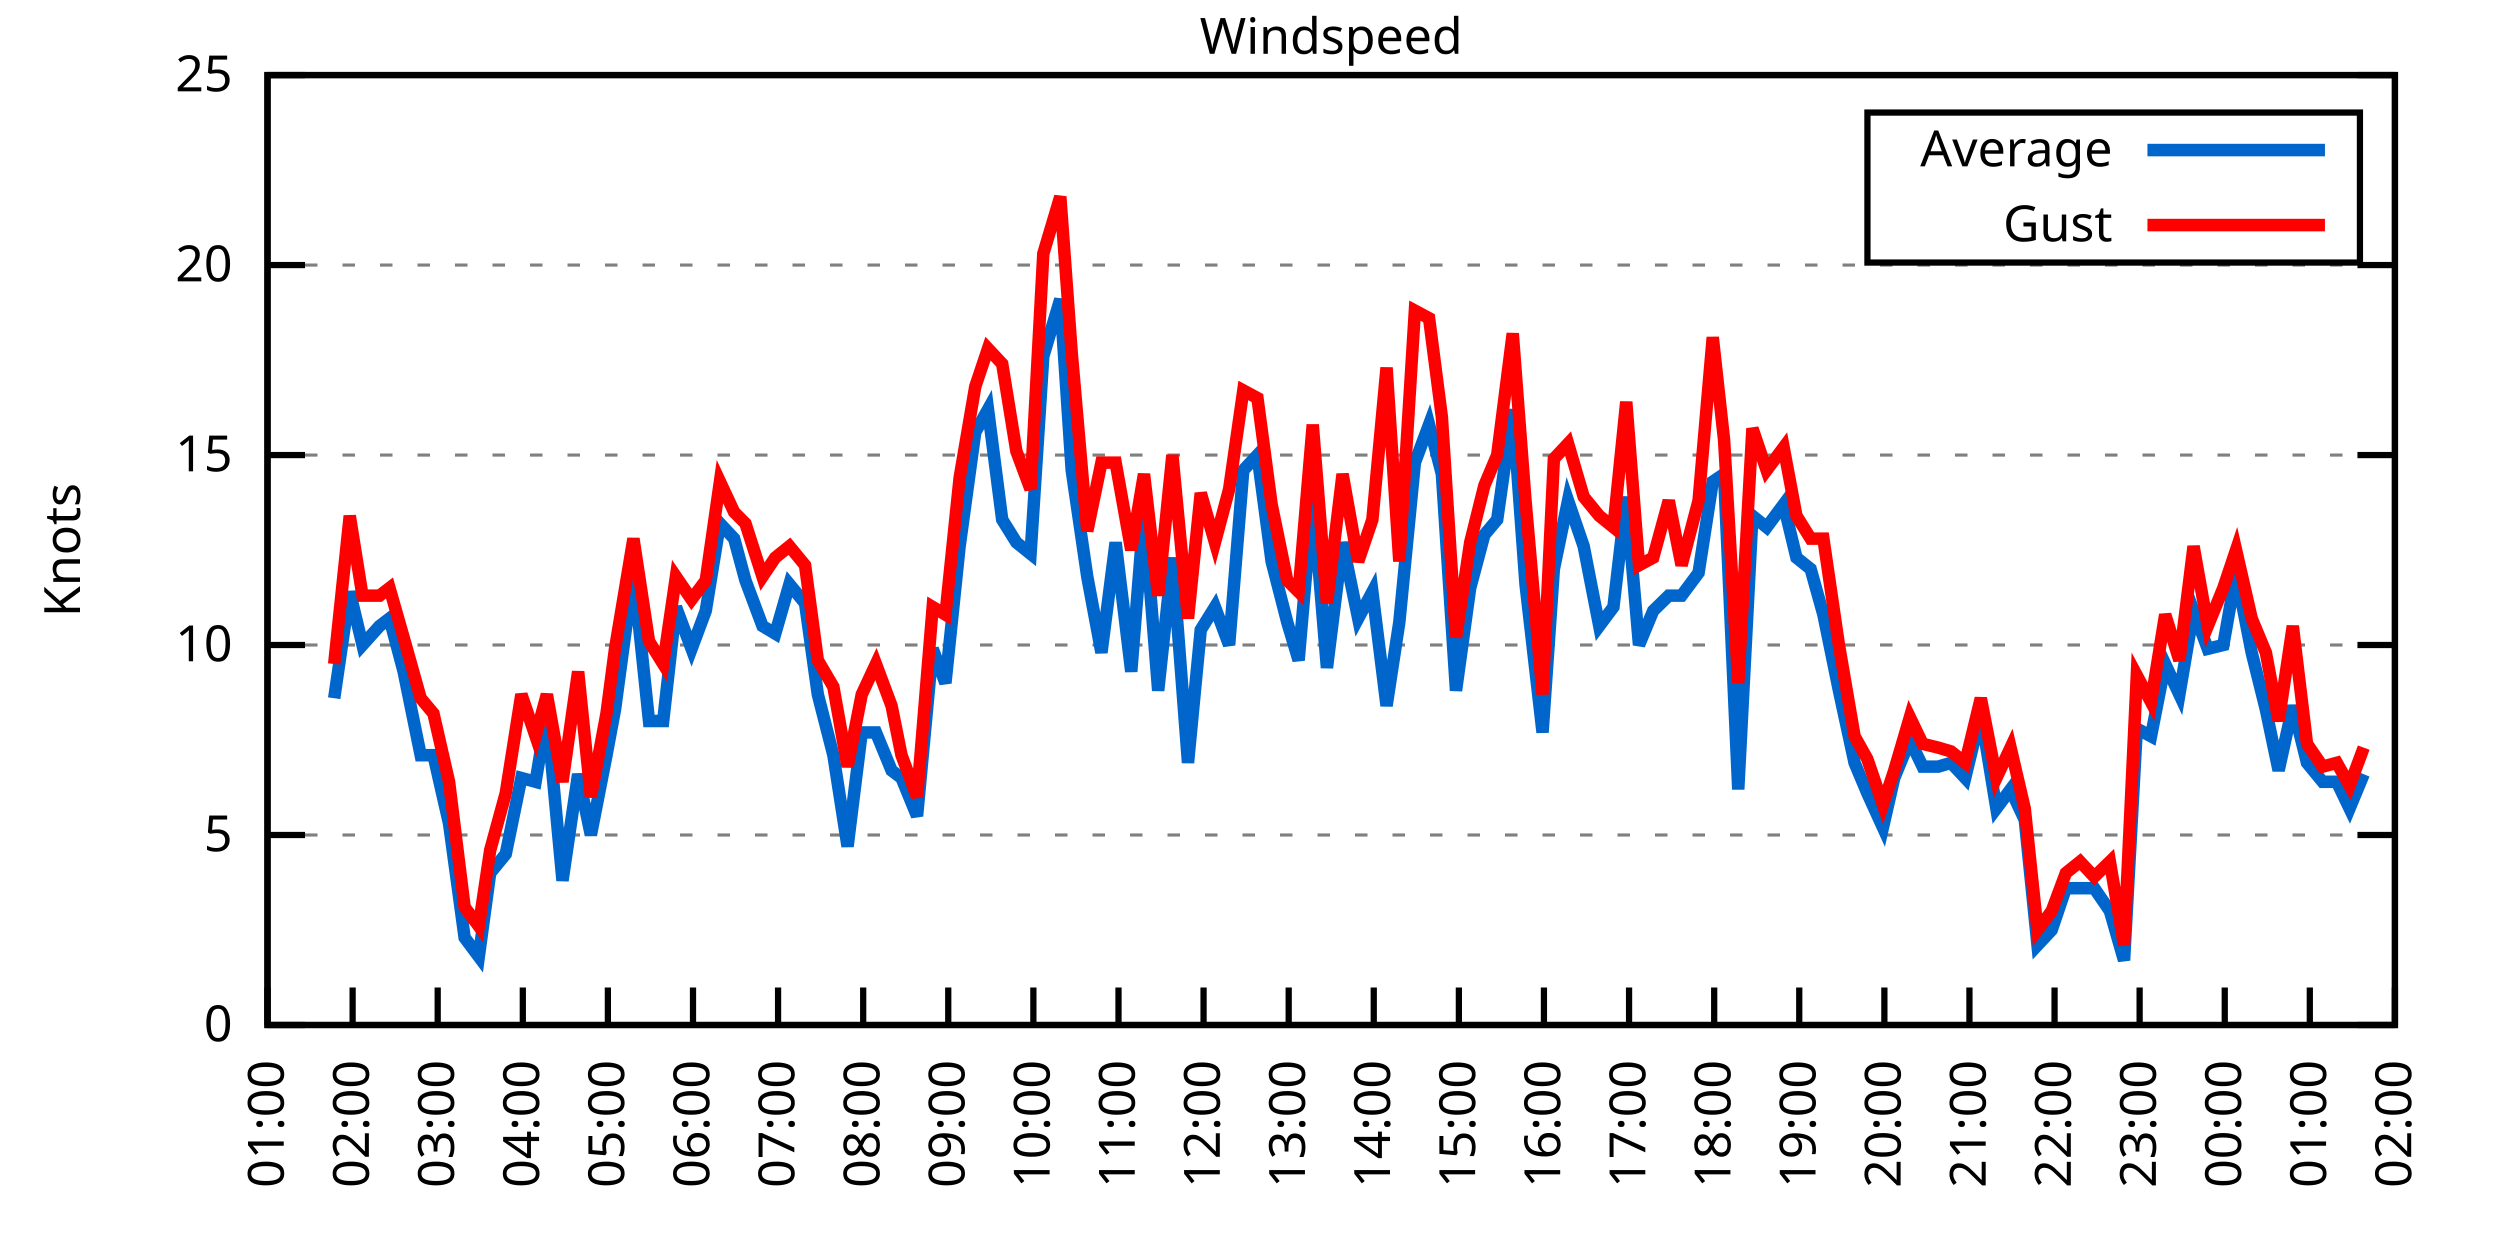
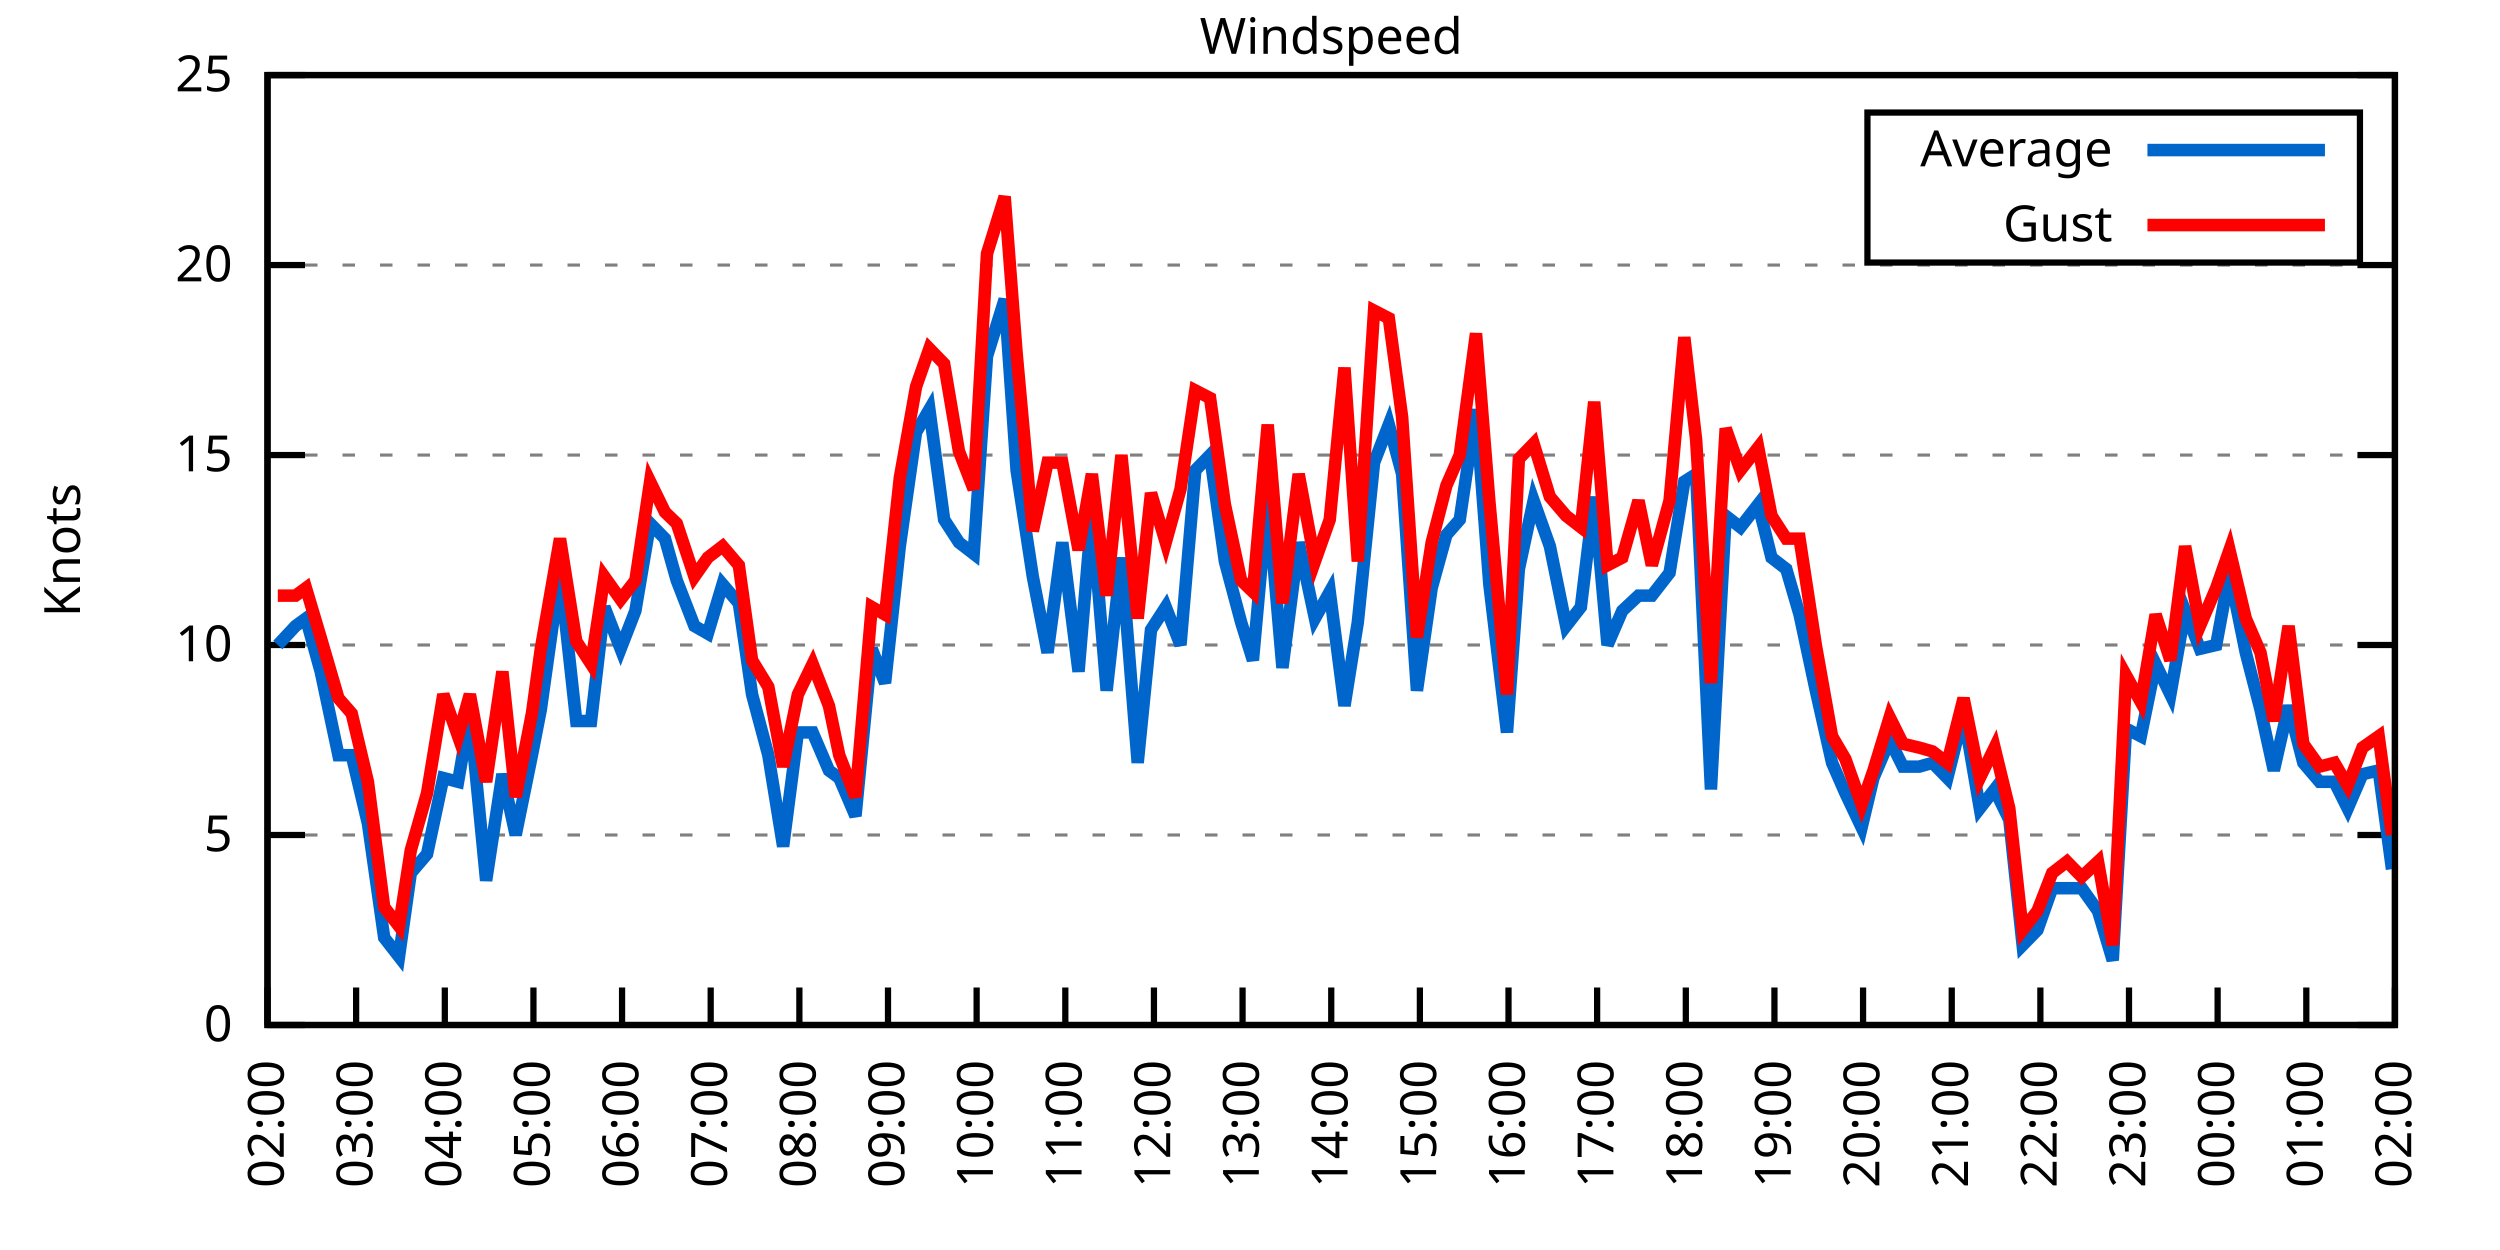
<svg xmlns="http://www.w3.org/2000/svg" xmlns:xlink="http://www.w3.org/1999/xlink" width="400" height="200" viewBox="0 0 400 200">
  <g id="gnuplot_canvas">
    <rect x="0" y="0" width="400" height="200" fill="none" />
    <defs>
      <circle id="gpDot" r="0.5" stroke-width="0.5" stroke="currentColor" />
      <path id="gpPt0" stroke-width="0.333" stroke="currentColor" d="M-1,0 h2 M0,-1 v2" />
      <path id="gpPt1" stroke-width="0.333" stroke="currentColor" d="M-1,-1 L1,1 M1,-1 L-1,1" />
      <path id="gpPt2" stroke-width="0.333" stroke="currentColor" d="M-1,0 L1,0 M0,-1 L0,1 M-1,-1 L1,1 M-1,1 L1,-1" />
      <rect id="gpPt3" stroke-width="0.333" stroke="currentColor" x="-1" y="-1" width="2" height="2" />
      <rect id="gpPt4" stroke-width="0.333" stroke="currentColor" fill="currentColor" x="-1" y="-1" width="2" height="2" />
      <circle id="gpPt5" stroke-width="0.333" stroke="currentColor" cx="0" cy="0" r="1" />
      <use xlink:href="#gpPt5" id="gpPt6" fill="currentColor" stroke="none" />
      <path id="gpPt7" stroke-width="0.333" stroke="currentColor" d="M0,-1.33 L-1.33,0.67 L1.33,0.67 z" />
      <use xlink:href="#gpPt7" id="gpPt8" fill="currentColor" stroke="none" />
      <use xlink:href="#gpPt7" id="gpPt9" stroke="currentColor" transform="rotate(180)" />
      <use xlink:href="#gpPt9" id="gpPt10" fill="currentColor" stroke="none" />
      <use xlink:href="#gpPt3" id="gpPt11" stroke="currentColor" transform="rotate(45)" />
      <use xlink:href="#gpPt11" id="gpPt12" fill="currentColor" stroke="none" />
      <path id="gpPt13" stroke-width="0.333" stroke="currentColor" d="M0,1.330 L1.265,0.411 L0.782,-1.067 L-0.782,-1.076 L-1.265,0.411 z" />
      <use xlink:href="#gpPt13" id="gpPt14" fill="currentColor" stroke="none" />
      <filter id="textbox" filterUnits="objectBoundingBox" x="0" y="0" height="1" width="1">
        <feFlood flood-color="white" flood-opacity="1" result="bgnd" />
        <feComposite in="SourceGraphic" in2="bgnd" operator="atop" />
      </filter>
      <filter id="greybox" filterUnits="objectBoundingBox" x="0" y="0" height="1" width="1">
        <feFlood flood-color="lightgrey" flood-opacity="1" result="grey" />
        <feComposite in="SourceGraphic" in2="grey" operator="atop" />
      </filter>
    </defs>
    <g fill="none" color="white" stroke="currentColor" stroke-width="1.00" stroke-linecap="butt" stroke-linejoin="miter">
</g>
    <g fill="none" color="black" stroke="currentColor" stroke-width="1.00" stroke-linecap="butt" stroke-linejoin="miter">
      <g stroke="none" shape-rendering="crispEdges">
        <polygon fill="rgb(255, 255, 255)" points="42.80,164.00 383.18,164.00 383.18,12.02 42.80,12.02 " />
      </g>
    </g>
    <g fill="none" color="black" stroke="currentColor" stroke-width="1.00" stroke-linecap="butt" stroke-linejoin="miter">
</g>
    <g fill="none" color="black" stroke="black" stroke-width="0.50" stroke-linecap="butt" stroke-linejoin="miter">
</g>
    <g fill="none" color="gray" stroke="currentColor" stroke-width="0.50" stroke-linecap="butt" stroke-linejoin="miter">
      <path stroke="gray" stroke-dasharray="2,4" class="gridline" d="M42.80,164.00 L383.19,164.00  " />
    </g>
    <g fill="none" color="gray" stroke="gray" stroke-width="1.00" stroke-linecap="butt" stroke-linejoin="miter">
</g>
    <g fill="none" color="black" stroke="currentColor" stroke-width="1.00" stroke-linecap="butt" stroke-linejoin="miter">
      <path stroke="black" d="M42.80,164.00 L48.80,164.00 M383.19,164.00 L377.19,164.00  " />
      <g transform="translate(37.20,166.60)" stroke="none" fill="black" font-family="Sans" font-size="8.00" text-anchor="end">
        <text>
          <tspan font-family="Sans"> 0</tspan>
        </text>
      </g>
    </g>
    <g fill="none" color="black" stroke="currentColor" stroke-width="1.00" stroke-linecap="butt" stroke-linejoin="miter">
</g>
    <g fill="none" color="black" stroke="black" stroke-width="0.50" stroke-linecap="butt" stroke-linejoin="miter">
</g>
    <g fill="none" color="gray" stroke="currentColor" stroke-width="0.50" stroke-linecap="butt" stroke-linejoin="miter">
      <path stroke="gray" stroke-dasharray="2,4" class="gridline" d="M42.80,133.60 L383.19,133.60  " />
    </g>
    <g fill="none" color="gray" stroke="gray" stroke-width="1.00" stroke-linecap="butt" stroke-linejoin="miter">
</g>
    <g fill="none" color="black" stroke="currentColor" stroke-width="1.00" stroke-linecap="butt" stroke-linejoin="miter">
      <path stroke="black" d="M42.80,133.60 L48.80,133.60 M383.19,133.60 L377.19,133.60  " />
      <g transform="translate(37.20,136.20)" stroke="none" fill="black" font-family="Sans" font-size="8.00" text-anchor="end">
        <text>
          <tspan font-family="Sans"> 5</tspan>
        </text>
      </g>
    </g>
    <g fill="none" color="black" stroke="currentColor" stroke-width="1.00" stroke-linecap="butt" stroke-linejoin="miter">
</g>
    <g fill="none" color="black" stroke="black" stroke-width="0.50" stroke-linecap="butt" stroke-linejoin="miter">
</g>
    <g fill="none" color="gray" stroke="currentColor" stroke-width="0.50" stroke-linecap="butt" stroke-linejoin="miter">
      <path stroke="gray" stroke-dasharray="2,4" class="gridline" d="M42.80,103.20 L383.19,103.20  " />
    </g>
    <g fill="none" color="gray" stroke="gray" stroke-width="1.00" stroke-linecap="butt" stroke-linejoin="miter">
</g>
    <g fill="none" color="black" stroke="currentColor" stroke-width="1.00" stroke-linecap="butt" stroke-linejoin="miter">
      <path stroke="black" d="M42.80,103.20 L48.80,103.20 M383.19,103.20 L377.19,103.20  " />
      <g transform="translate(37.20,105.80)" stroke="none" fill="black" font-family="Sans" font-size="8.00" text-anchor="end">
        <text>
          <tspan font-family="Sans"> 10</tspan>
        </text>
      </g>
    </g>
    <g fill="none" color="black" stroke="currentColor" stroke-width="1.00" stroke-linecap="butt" stroke-linejoin="miter">
</g>
    <g fill="none" color="black" stroke="black" stroke-width="0.50" stroke-linecap="butt" stroke-linejoin="miter">
</g>
    <g fill="none" color="gray" stroke="currentColor" stroke-width="0.50" stroke-linecap="butt" stroke-linejoin="miter">
      <path stroke="gray" stroke-dasharray="2,4" class="gridline" d="M42.80,72.81 L383.19,72.81  " />
    </g>
    <g fill="none" color="gray" stroke="gray" stroke-width="1.00" stroke-linecap="butt" stroke-linejoin="miter">
</g>
    <g fill="none" color="black" stroke="currentColor" stroke-width="1.00" stroke-linecap="butt" stroke-linejoin="miter">
      <path stroke="black" d="M42.80,72.81 L48.80,72.81 M383.19,72.81 L377.19,72.81  " />
      <g transform="translate(37.20,75.41)" stroke="none" fill="black" font-family="Sans" font-size="8.00" text-anchor="end">
        <text>
          <tspan font-family="Sans"> 15</tspan>
        </text>
      </g>
    </g>
    <g fill="none" color="black" stroke="currentColor" stroke-width="1.00" stroke-linecap="butt" stroke-linejoin="miter">
</g>
    <g fill="none" color="black" stroke="black" stroke-width="0.50" stroke-linecap="butt" stroke-linejoin="miter">
</g>
    <g fill="none" color="gray" stroke="currentColor" stroke-width="0.50" stroke-linecap="butt" stroke-linejoin="miter">
      <path stroke="gray" stroke-dasharray="2,4" class="gridline" d="M42.80,42.41 L383.19,42.41  " />
    </g>
    <g fill="none" color="gray" stroke="gray" stroke-width="1.00" stroke-linecap="butt" stroke-linejoin="miter">
</g>
    <g fill="none" color="black" stroke="currentColor" stroke-width="1.00" stroke-linecap="butt" stroke-linejoin="miter">
      <path stroke="black" d="M42.80,42.41 L48.80,42.41 M383.19,42.41 L377.19,42.41  " />
      <g transform="translate(37.20,45.01)" stroke="none" fill="black" font-family="Sans" font-size="8.00" text-anchor="end">
        <text>
          <tspan font-family="Sans"> 20</tspan>
        </text>
      </g>
    </g>
    <g fill="none" color="black" stroke="currentColor" stroke-width="1.00" stroke-linecap="butt" stroke-linejoin="miter">
</g>
    <g fill="none" color="black" stroke="black" stroke-width="0.50" stroke-linecap="butt" stroke-linejoin="miter">
</g>
    <g fill="none" color="gray" stroke="currentColor" stroke-width="0.50" stroke-linecap="butt" stroke-linejoin="miter">
      <path stroke="gray" stroke-dasharray="2,4" class="gridline" d="M42.80,12.01 L383.19,12.01  " />
    </g>
    <g fill="none" color="gray" stroke="gray" stroke-width="1.00" stroke-linecap="butt" stroke-linejoin="miter">
</g>
    <g fill="none" color="black" stroke="currentColor" stroke-width="1.00" stroke-linecap="butt" stroke-linejoin="miter">
      <path stroke="black" d="M42.80,12.01 L48.80,12.01 M383.19,12.01 L377.19,12.01  " />
      <g transform="translate(37.20,14.61)" stroke="none" fill="black" font-family="Sans" font-size="8.00" text-anchor="end">
        <text>
          <tspan font-family="Sans"> 25</tspan>
        </text>
      </g>
    </g>
    <g fill="none" color="black" stroke="currentColor" stroke-width="1.00" stroke-linecap="butt" stroke-linejoin="miter">
      <path stroke="black" d="M42.80,164.00 L42.80,158.00  " />
      <g transform="translate(45.40,169.60) rotate(270.00)" stroke="none" fill="black" font-family="Sans" font-size="8.00" text-anchor="end">
        <text>
-           <tspan font-family="Sans">01:00</tspan>
-         </text>
-       </g>
-     </g>
-     <g fill="none" color="black" stroke="currentColor" stroke-width="1.00" stroke-linecap="butt" stroke-linejoin="miter">
-       <path stroke="black" d="M56.42,164.00 L56.42,158.00  " />
-       <g transform="translate(59.02,169.60) rotate(270.00)" stroke="none" fill="black" font-family="Sans" font-size="8.00" text-anchor="end">
-         <text>
          <tspan font-family="Sans">02:00</tspan>
        </text>
      </g>
    </g>
    <g fill="none" color="black" stroke="currentColor" stroke-width="1.00" stroke-linecap="butt" stroke-linejoin="miter">
-       <path stroke="black" d="M70.03,164.00 L70.03,158.00  " />
-       <g transform="translate(72.63,169.60) rotate(270.00)" stroke="none" fill="black" font-family="Sans" font-size="8.00" text-anchor="end">
+       <path stroke="black" d="M56.98,164.00 L56.98,158.00  " />
+       <g transform="translate(59.58,169.60) rotate(270.00)" stroke="none" fill="black" font-family="Sans" font-size="8.00" text-anchor="end">
        <text>
          <tspan font-family="Sans">03:00</tspan>
        </text>
      </g>
    </g>
    <g fill="none" color="black" stroke="currentColor" stroke-width="1.00" stroke-linecap="butt" stroke-linejoin="miter">
-       <path stroke="black" d="M83.65,164.00 L83.65,158.00  " />
-       <g transform="translate(86.25,169.60) rotate(270.00)" stroke="none" fill="black" font-family="Sans" font-size="8.00" text-anchor="end">
+       <path stroke="black" d="M71.17,164.00 L71.17,158.00  " />
+       <g transform="translate(73.77,169.60) rotate(270.00)" stroke="none" fill="black" font-family="Sans" font-size="8.00" text-anchor="end">
        <text>
          <tspan font-family="Sans">04:00</tspan>
        </text>
      </g>
    </g>
    <g fill="none" color="black" stroke="currentColor" stroke-width="1.00" stroke-linecap="butt" stroke-linejoin="miter">
-       <path stroke="black" d="M97.26,164.00 L97.26,158.00  " />
-       <g transform="translate(99.86,169.60) rotate(270.00)" stroke="none" fill="black" font-family="Sans" font-size="8.00" text-anchor="end">
+       <path stroke="black" d="M85.35,164.00 L85.35,158.00  " />
+       <g transform="translate(87.95,169.60) rotate(270.00)" stroke="none" fill="black" font-family="Sans" font-size="8.00" text-anchor="end">
        <text>
          <tspan font-family="Sans">05:00</tspan>
        </text>
      </g>
    </g>
    <g fill="none" color="black" stroke="currentColor" stroke-width="1.00" stroke-linecap="butt" stroke-linejoin="miter">
-       <path stroke="black" d="M110.88,164.00 L110.88,158.00  " />
-       <g transform="translate(113.48,169.60) rotate(270.00)" stroke="none" fill="black" font-family="Sans" font-size="8.00" text-anchor="end">
+       <path stroke="black" d="M99.53,164.00 L99.53,158.00  " />
+       <g transform="translate(102.13,169.60) rotate(270.00)" stroke="none" fill="black" font-family="Sans" font-size="8.00" text-anchor="end">
        <text>
          <tspan font-family="Sans">06:00</tspan>
        </text>
      </g>
    </g>
    <g fill="none" color="black" stroke="currentColor" stroke-width="1.00" stroke-linecap="butt" stroke-linejoin="miter">
-       <path stroke="black" d="M124.49,164.00 L124.49,158.00  " />
-       <g transform="translate(127.09,169.60) rotate(270.00)" stroke="none" fill="black" font-family="Sans" font-size="8.00" text-anchor="end">
+       <path stroke="black" d="M113.71,164.00 L113.71,158.00  " />
+       <g transform="translate(116.31,169.60) rotate(270.00)" stroke="none" fill="black" font-family="Sans" font-size="8.00" text-anchor="end">
        <text>
          <tspan font-family="Sans">07:00</tspan>
        </text>
      </g>
    </g>
    <g fill="none" color="black" stroke="currentColor" stroke-width="1.00" stroke-linecap="butt" stroke-linejoin="miter">
-       <path stroke="black" d="M138.11,164.00 L138.11,158.00  " />
-       <g transform="translate(140.71,169.60) rotate(270.00)" stroke="none" fill="black" font-family="Sans" font-size="8.00" text-anchor="end">
+       <path stroke="black" d="M127.90,164.00 L127.90,158.00  " />
+       <g transform="translate(130.50,169.60) rotate(270.00)" stroke="none" fill="black" font-family="Sans" font-size="8.00" text-anchor="end">
        <text>
          <tspan font-family="Sans">08:00</tspan>
        </text>
      </g>
    </g>
    <g fill="none" color="black" stroke="currentColor" stroke-width="1.00" stroke-linecap="butt" stroke-linejoin="miter">
-       <path stroke="black" d="M151.72,164.00 L151.72,158.00  " />
-       <g transform="translate(154.32,169.60) rotate(270.00)" stroke="none" fill="black" font-family="Sans" font-size="8.00" text-anchor="end">
+       <path stroke="black" d="M142.08,164.00 L142.08,158.00  " />
+       <g transform="translate(144.68,169.60) rotate(270.00)" stroke="none" fill="black" font-family="Sans" font-size="8.00" text-anchor="end">
        <text>
          <tspan font-family="Sans">09:00</tspan>
        </text>
      </g>
    </g>
    <g fill="none" color="black" stroke="currentColor" stroke-width="1.00" stroke-linecap="butt" stroke-linejoin="miter">
-       <path stroke="black" d="M165.34,164.00 L165.34,158.00  " />
-       <g transform="translate(167.94,169.60) rotate(270.00)" stroke="none" fill="black" font-family="Sans" font-size="8.00" text-anchor="end">
+       <path stroke="black" d="M156.26,164.00 L156.26,158.00  " />
+       <g transform="translate(158.86,169.60) rotate(270.00)" stroke="none" fill="black" font-family="Sans" font-size="8.00" text-anchor="end">
        <text>
          <tspan font-family="Sans">10:00</tspan>
        </text>
      </g>
    </g>
    <g fill="none" color="black" stroke="currentColor" stroke-width="1.00" stroke-linecap="butt" stroke-linejoin="miter">
-       <path stroke="black" d="M178.96,164.00 L178.96,158.00  " />
-       <g transform="translate(181.56,169.60) rotate(270.00)" stroke="none" fill="black" font-family="Sans" font-size="8.00" text-anchor="end">
+       <path stroke="black" d="M170.45,164.00 L170.45,158.00  " />
+       <g transform="translate(173.05,169.60) rotate(270.00)" stroke="none" fill="black" font-family="Sans" font-size="8.00" text-anchor="end">
        <text>
          <tspan font-family="Sans">11:00</tspan>
        </text>
      </g>
    </g>
    <g fill="none" color="black" stroke="currentColor" stroke-width="1.00" stroke-linecap="butt" stroke-linejoin="miter">
-       <path stroke="black" d="M192.57,164.00 L192.57,158.00  " />
-       <g transform="translate(195.17,169.60) rotate(270.00)" stroke="none" fill="black" font-family="Sans" font-size="8.00" text-anchor="end">
+       <path stroke="black" d="M184.63,164.00 L184.63,158.00  " />
+       <g transform="translate(187.23,169.60) rotate(270.00)" stroke="none" fill="black" font-family="Sans" font-size="8.00" text-anchor="end">
        <text>
          <tspan font-family="Sans">12:00</tspan>
        </text>
      </g>
    </g>
    <g fill="none" color="black" stroke="currentColor" stroke-width="1.00" stroke-linecap="butt" stroke-linejoin="miter">
-       <path stroke="black" d="M206.19,164.00 L206.19,158.00  " />
-       <g transform="translate(208.79,169.60) rotate(270.00)" stroke="none" fill="black" font-family="Sans" font-size="8.00" text-anchor="end">
+       <path stroke="black" d="M198.81,164.00 L198.81,158.00  " />
+       <g transform="translate(201.41,169.60) rotate(270.00)" stroke="none" fill="black" font-family="Sans" font-size="8.00" text-anchor="end">
        <text>
          <tspan font-family="Sans">13:00</tspan>
        </text>
      </g>
    </g>
    <g fill="none" color="black" stroke="currentColor" stroke-width="1.00" stroke-linecap="butt" stroke-linejoin="miter">
-       <path stroke="black" d="M219.80,164.00 L219.80,158.00  " />
-       <g transform="translate(222.40,169.60) rotate(270.00)" stroke="none" fill="black" font-family="Sans" font-size="8.00" text-anchor="end">
+       <path stroke="black" d="M213.00,164.00 L213.00,158.00  " />
+       <g transform="translate(215.60,169.60) rotate(270.00)" stroke="none" fill="black" font-family="Sans" font-size="8.00" text-anchor="end">
        <text>
          <tspan font-family="Sans">14:00</tspan>
        </text>
      </g>
    </g>
    <g fill="none" color="black" stroke="currentColor" stroke-width="1.00" stroke-linecap="butt" stroke-linejoin="miter">
-       <path stroke="black" d="M233.42,164.00 L233.42,158.00  " />
-       <g transform="translate(236.02,169.60) rotate(270.00)" stroke="none" fill="black" font-family="Sans" font-size="8.00" text-anchor="end">
+       <path stroke="black" d="M227.18,164.00 L227.18,158.00  " />
+       <g transform="translate(229.78,169.60) rotate(270.00)" stroke="none" fill="black" font-family="Sans" font-size="8.00" text-anchor="end">
        <text>
          <tspan font-family="Sans">15:00</tspan>
        </text>
      </g>
    </g>
    <g fill="none" color="black" stroke="currentColor" stroke-width="1.00" stroke-linecap="butt" stroke-linejoin="miter">
-       <path stroke="black" d="M247.03,164.00 L247.03,158.00  " />
-       <g transform="translate(249.63,169.60) rotate(270.00)" stroke="none" fill="black" font-family="Sans" font-size="8.00" text-anchor="end">
+       <path stroke="black" d="M241.36,164.00 L241.36,158.00  " />
+       <g transform="translate(243.96,169.60) rotate(270.00)" stroke="none" fill="black" font-family="Sans" font-size="8.00" text-anchor="end">
        <text>
          <tspan font-family="Sans">16:00</tspan>
        </text>
      </g>
    </g>
    <g fill="none" color="black" stroke="currentColor" stroke-width="1.00" stroke-linecap="butt" stroke-linejoin="miter">
-       <path stroke="black" d="M260.65,164.00 L260.65,158.00  " />
-       <g transform="translate(263.25,169.60) rotate(270.00)" stroke="none" fill="black" font-family="Sans" font-size="8.00" text-anchor="end">
+       <path stroke="black" d="M255.54,164.00 L255.54,158.00  " />
+       <g transform="translate(258.14,169.60) rotate(270.00)" stroke="none" fill="black" font-family="Sans" font-size="8.00" text-anchor="end">
        <text>
          <tspan font-family="Sans">17:00</tspan>
        </text>
      </g>
    </g>
    <g fill="none" color="black" stroke="currentColor" stroke-width="1.00" stroke-linecap="butt" stroke-linejoin="miter">
-       <path stroke="black" d="M274.27,164.00 L274.27,158.00  " />
-       <g transform="translate(276.87,169.60) rotate(270.00)" stroke="none" fill="black" font-family="Sans" font-size="8.00" text-anchor="end">
+       <path stroke="black" d="M269.73,164.00 L269.73,158.00  " />
+       <g transform="translate(272.33,169.60) rotate(270.00)" stroke="none" fill="black" font-family="Sans" font-size="8.00" text-anchor="end">
        <text>
          <tspan font-family="Sans">18:00</tspan>
        </text>
      </g>
    </g>
    <g fill="none" color="black" stroke="currentColor" stroke-width="1.00" stroke-linecap="butt" stroke-linejoin="miter">
-       <path stroke="black" d="M287.88,164.00 L287.88,158.00  " />
-       <g transform="translate(290.48,169.60) rotate(270.00)" stroke="none" fill="black" font-family="Sans" font-size="8.00" text-anchor="end">
+       <path stroke="black" d="M283.91,164.00 L283.91,158.00  " />
+       <g transform="translate(286.51,169.60) rotate(270.00)" stroke="none" fill="black" font-family="Sans" font-size="8.00" text-anchor="end">
        <text>
          <tspan font-family="Sans">19:00</tspan>
        </text>
      </g>
    </g>
    <g fill="none" color="black" stroke="currentColor" stroke-width="1.00" stroke-linecap="butt" stroke-linejoin="miter">
-       <path stroke="black" d="M301.50,164.00 L301.50,158.00  " />
-       <g transform="translate(304.10,169.60) rotate(270.00)" stroke="none" fill="black" font-family="Sans" font-size="8.00" text-anchor="end">
+       <path stroke="black" d="M298.09,164.00 L298.09,158.00  " />
+       <g transform="translate(300.69,169.60) rotate(270.00)" stroke="none" fill="black" font-family="Sans" font-size="8.00" text-anchor="end">
        <text>
          <tspan font-family="Sans">20:00</tspan>
        </text>
      </g>
    </g>
    <g fill="none" color="black" stroke="currentColor" stroke-width="1.00" stroke-linecap="butt" stroke-linejoin="miter">
-       <path stroke="black" d="M315.11,164.00 L315.11,158.00  " />
-       <g transform="translate(317.71,169.60) rotate(270.00)" stroke="none" fill="black" font-family="Sans" font-size="8.00" text-anchor="end">
+       <path stroke="black" d="M312.28,164.00 L312.28,158.00  " />
+       <g transform="translate(314.88,169.60) rotate(270.00)" stroke="none" fill="black" font-family="Sans" font-size="8.00" text-anchor="end">
        <text>
          <tspan font-family="Sans">21:00</tspan>
        </text>
      </g>
    </g>
    <g fill="none" color="black" stroke="currentColor" stroke-width="1.00" stroke-linecap="butt" stroke-linejoin="miter">
-       <path stroke="black" d="M328.73,164.00 L328.73,158.00  " />
-       <g transform="translate(331.33,169.60) rotate(270.00)" stroke="none" fill="black" font-family="Sans" font-size="8.00" text-anchor="end">
+       <path stroke="black" d="M326.46,164.00 L326.46,158.00  " />
+       <g transform="translate(329.06,169.60) rotate(270.00)" stroke="none" fill="black" font-family="Sans" font-size="8.00" text-anchor="end">
        <text>
          <tspan font-family="Sans">22:00</tspan>
        </text>
      </g>
    </g>
    <g fill="none" color="black" stroke="currentColor" stroke-width="1.00" stroke-linecap="butt" stroke-linejoin="miter">
-       <path stroke="black" d="M342.34,164.00 L342.34,158.00  " />
-       <g transform="translate(344.94,169.60) rotate(270.00)" stroke="none" fill="black" font-family="Sans" font-size="8.00" text-anchor="end">
+       <path stroke="black" d="M340.64,164.00 L340.64,158.00  " />
+       <g transform="translate(343.24,169.60) rotate(270.00)" stroke="none" fill="black" font-family="Sans" font-size="8.00" text-anchor="end">
        <text>
          <tspan font-family="Sans">23:00</tspan>
        </text>
      </g>
    </g>
    <g fill="none" color="black" stroke="currentColor" stroke-width="1.00" stroke-linecap="butt" stroke-linejoin="miter">
-       <path stroke="black" d="M355.96,164.00 L355.96,158.00  " />
-       <g transform="translate(358.56,169.60) rotate(270.00)" stroke="none" fill="black" font-family="Sans" font-size="8.00" text-anchor="end">
+       <path stroke="black" d="M354.82,164.00 L354.82,158.00  " />
+       <g transform="translate(357.42,169.60) rotate(270.00)" stroke="none" fill="black" font-family="Sans" font-size="8.00" text-anchor="end">
        <text>
          <tspan font-family="Sans">00:00</tspan>
        </text>
      </g>
    </g>
    <g fill="none" color="black" stroke="currentColor" stroke-width="1.00" stroke-linecap="butt" stroke-linejoin="miter">
-       <path stroke="black" d="M369.57,164.00 L369.57,158.00  " />
-       <g transform="translate(372.17,169.60) rotate(270.00)" stroke="none" fill="black" font-family="Sans" font-size="8.00" text-anchor="end">
+       <path stroke="black" d="M369.01,164.00 L369.01,158.00  " />
+       <g transform="translate(371.61,169.60) rotate(270.00)" stroke="none" fill="black" font-family="Sans" font-size="8.00" text-anchor="end">
        <text>
          <tspan font-family="Sans">01:00</tspan>
        </text>
      </g>
    </g>
    <g fill="none" color="black" stroke="currentColor" stroke-width="1.00" stroke-linecap="butt" stroke-linejoin="miter">
      <path stroke="black" d="M383.19,164.00 L383.19,158.00  " />
      <g transform="translate(385.79,169.60) rotate(270.00)" stroke="none" fill="black" font-family="Sans" font-size="8.00" text-anchor="end">
        <text>
          <tspan font-family="Sans">02:00</tspan>
        </text>
      </g>
    </g>
    <g fill="none" color="black" stroke="currentColor" stroke-width="1.00" stroke-linecap="butt" stroke-linejoin="miter">
</g>
    <g fill="none" color="black" stroke="currentColor" stroke-width="1.00" stroke-linecap="butt" stroke-linejoin="miter">
      <path stroke="black" d="M42.80,12.01 L42.80,164.00 L383.19,164.00 L383.19,12.01 L42.80,12.01 Z  " />
    </g>
    <g fill="none" color="black" stroke="currentColor" stroke-width="1.00" stroke-linecap="butt" stroke-linejoin="miter">
</g>
    <g fill="none" color="black" stroke="currentColor" stroke-width="1.00" stroke-linecap="butt" stroke-linejoin="miter">
      <path stroke="black" d="M298.79,42.01 L298.79,18.01 L377.59,18.01 L377.59,42.01 L298.79,42.01 Z  " />
    </g>
    <g id="Windspeed_plot_1">
      <g fill="none" color="white" stroke="black" stroke-width="2.00" stroke-linecap="butt" stroke-linejoin="miter">
</g>
      <g fill="none" color="black" stroke="currentColor" stroke-width="2.00" stroke-linecap="butt" stroke-linejoin="miter">
        <g transform="translate(337.99,26.61)" stroke="none" fill="black" font-family="Sans" font-size="8.00" text-anchor="end">
          <text>
            <tspan font-family="Sans">Average</tspan>
          </text>
        </g>
      </g>
      <g fill="none" color="black" stroke="currentColor" stroke-width="2.00" stroke-linecap="butt" stroke-linejoin="miter">
-         <path stroke="rgb(  0, 102, 204)" d="M343.59,24.01 L371.99,24.01 M53.47,111.72 L55.96,94.69 L58.00,103.20 L60.73,100.16 L62.32,98.95 L64.58,107.46   L67.31,120.83 L69.35,120.83 L71.85,131.78 L74.34,150.02 L76.61,153.06 L78.43,139.68 L80.92,136.64 L83.42,124.48   L85.69,125.09 L87.50,114.15 L90.00,140.90 L92.50,123.87 L94.54,133.60 L97.04,120.83 L98.40,113.54 L101.35,91.65   L103.84,115.36 L106.11,115.36 L108.15,97.12 L110.65,103.81 L112.92,97.73 L115.19,83.75 L117.46,86.18 L119.27,92.87   L122.00,100.16 L124.04,101.38 L126.31,93.48 L128.81,96.52 L130.85,111.11 L133.34,120.83 L135.61,135.43 L137.88,117.19   L140.15,117.19 L142.65,123.27 L144.24,124.48 L146.73,130.56 L149.23,103.81 L151.27,109.28 L153.54,87.40 L156.04,69.16   L158.08,65.51 L160.35,83.14 L162.62,86.79 L164.89,88.61 L166.93,57.00 L169.65,47.88 L171.47,75.24 L173.96,92.26   L176.23,104.42 L178.50,86.79 L181.00,107.46 L183.04,81.93 L185.31,110.50 L187.58,89.22 L190.08,122.05 L192.12,100.77   L194.39,97.12 L196.66,103.20 L198.93,75.24 L201.19,72.81 L203.46,89.83 L205.96,99.56 L207.78,105.64 L210.04,79.49   L212.31,106.85 L214.81,86.79 L217.31,98.95 L219.58,94.69 L221.85,112.93 L223.89,99.56 L226.38,74.02 L228.65,67.94   L230.70,75.85 L232.96,110.50 L235.23,94.08 L237.50,85.57 L239.55,83.14 L242.04,65.51 L244.08,93.48 L246.81,117.19   L248.62,91.04 L250.89,80.10 L253.39,87.40 L255.88,100.16 L258.15,97.12 L260.20,79.49 L262.24,103.20 L264.51,97.73   L267.00,95.30 L269.05,95.30 L271.77,91.65 L274.04,77.06 L275.85,75.85 L278.12,126.31 L280.39,82.53 L282.66,84.36   L285.38,80.71 L287.43,89.22 L289.70,91.04 L291.74,98.34 L294.23,110.50 L296.73,122.05 L298.77,126.91 L301.27,132.39   L303.08,124.48 L305.58,118.40 L307.62,122.66 L310.12,122.66 L312.16,122.05 L314.43,124.48 L316.93,114.15 L319.42,129.35   L321.69,126.31 L323.96,131.17 L326.00,151.23 L328.27,148.80 L330.54,142.11 L332.81,142.11 L335.08,142.11 L337.58,145.76   L339.85,153.66 L341.89,116.58 L344.16,117.80 L346.43,106.24 L348.70,111.11 L350.97,97.73 L353.24,103.81 L355.73,103.20   L357.77,91.65 L360.27,104.42 L362.54,113.54 L364.58,123.27 L366.85,112.93 L369.12,122.05 L371.62,125.09 L373.89,125.09   L375.93,129.35 L378.20,123.87  " />
+         <path stroke="rgb(  0, 102, 204)" d="M343.59,24.01 L371.99,24.01 M44.45,103.20 L47.29,100.16 L48.95,98.95 L51.31,107.46 L54.15,120.83 L56.27,120.83   L58.87,131.78 L61.47,150.02 L63.84,153.06 L65.73,139.68 L68.33,136.64 L70.93,124.48 L73.29,125.09 L75.18,114.15   L77.78,140.90 L80.38,123.87 L82.51,133.60 L85.11,120.83 L86.53,113.54 L89.60,91.65 L92.20,115.36 L94.57,115.36   L96.70,97.12 L99.30,103.81 L101.66,97.73 L104.02,83.75 L106.39,86.18 L108.28,92.87 L111.11,100.16 L113.24,101.38   L115.61,93.48 L118.21,96.52 L120.33,111.11 L122.93,120.83 L125.30,135.43 L127.66,117.19 L130.02,117.19 L132.63,123.27   L134.28,124.48 L136.88,130.56 L139.48,103.81 L141.61,109.28 L143.97,87.40 L146.57,69.16 L148.70,65.51 L151.06,83.14   L153.43,86.79 L155.79,88.61 L157.92,57.00 L160.75,47.88 L162.65,75.24 L165.25,92.26 L167.61,104.42 L169.97,86.79   L172.57,107.46 L174.70,81.93 L177.06,110.50 L179.43,89.22 L182.03,122.05 L184.16,100.77 L186.52,97.12 L188.88,103.20   L191.25,75.24 L193.61,72.81 L195.98,89.83 L198.58,99.56 L200.47,105.64 L202.83,79.49 L205.19,106.85 L207.79,86.79   L210.39,98.95 L212.76,94.69 L215.12,112.93 L217.25,99.56 L219.85,74.02 L222.21,67.94 L224.34,75.85 L226.71,110.50   L229.07,94.08 L231.43,85.57 L233.56,83.14 L236.16,65.51 L238.29,93.48 L241.12,117.19 L243.02,91.04 L245.38,80.10   L247.98,87.40 L250.58,100.16 L252.94,97.12 L255.07,79.49 L257.20,103.20 L259.56,97.73 L262.16,95.30 L264.29,95.30   L267.13,91.65 L269.49,77.06 L271.38,75.85 L273.75,126.31 L276.11,82.53 L278.47,84.36 L281.31,80.71 L283.44,89.22   L285.80,91.04 L287.93,98.34 L290.53,110.50 L293.13,122.05 L295.26,126.91 L297.86,132.39 L299.75,124.48 L302.35,118.40   L304.47,122.66 L307.08,122.66 L309.20,122.05 L311.57,124.48 L314.17,114.15 L316.77,129.35 L319.13,126.31 L321.49,131.17   L323.62,151.23 L325.99,148.80 L328.35,142.11 L330.71,142.11 L333.08,142.11 L335.68,145.76 L338.04,153.66 L340.17,116.58   L342.53,117.80 L344.90,106.24 L347.26,111.11 L349.62,97.73 L351.99,103.81 L354.59,103.20 L356.72,91.65 L359.32,104.42   L361.68,113.54 L363.81,123.27 L366.17,112.93 L368.53,122.05 L371.13,125.09 L373.50,125.09 L375.63,129.35 L377.99,123.87   L380.59,123.27 L382.72,139.07  " />
      </g>
    </g>
    <g id="Windspeed_plot_2">
      <g fill="none" color="black" stroke="currentColor" stroke-width="2.00" stroke-linecap="butt" stroke-linejoin="miter">
        <g transform="translate(337.99,38.61)" stroke="none" fill="black" font-family="Sans" font-size="8.00" text-anchor="end">
          <text>
            <tspan font-family="Sans">Gust</tspan>
          </text>
        </g>
      </g>
      <g fill="none" color="black" stroke="currentColor" stroke-width="2.00" stroke-linecap="butt" stroke-linejoin="miter">
-         <path stroke="rgb(255,   0,   0)" d="M343.59,36.01 L371.99,36.01 M53.47,106.24 L55.96,82.53 L58.00,95.30 L60.73,95.30 L62.32,94.08 L64.58,101.99   L67.31,111.72 L69.35,114.15 L71.85,125.09 L74.34,145.15 L76.61,148.19 L78.43,136.03 L80.92,126.91 L83.42,111.11   L85.69,117.80 L87.50,111.11 L90.00,125.09 L92.50,107.46 L94.54,127.52 L97.04,114.15 L98.40,103.81 L101.35,86.18   L103.84,102.60 L106.11,106.24 L108.15,92.26 L110.65,95.91 L112.92,92.87 L115.19,77.06 L117.46,81.93 L119.27,83.75   L122.00,92.26 L124.04,89.22 L126.31,87.40 L128.81,90.44 L130.85,105.64 L133.34,109.89 L135.61,122.66 L137.88,111.11   L140.15,106.24 L142.65,112.93 L144.24,120.83 L146.73,127.52 L149.23,97.12 L151.27,98.34 L153.54,76.45 L156.04,61.86   L158.08,55.78 L160.35,58.21 L162.62,72.20 L164.89,78.28 L166.93,40.58 L169.65,31.46 L171.47,56.39 L173.96,84.97   L176.23,74.02 L178.50,74.02 L181.00,88.00 L183.04,75.85 L185.31,95.30 L187.58,72.81 L190.08,98.95 L192.12,78.89   L194.39,86.79 L196.66,78.28 L198.93,62.47 L201.19,63.69 L203.46,80.71 L205.96,92.87 L207.78,94.69 L210.04,67.94   L212.31,96.52 L214.81,75.85 L217.31,89.83 L219.58,83.14 L221.85,58.82 L223.89,89.83 L226.38,49.70 L228.65,50.92   L230.70,66.73 L232.96,101.99 L235.23,86.79 L237.50,77.67 L239.55,72.81 L242.04,53.35 L244.08,80.10 L246.81,111.11   L248.62,73.41 L250.89,70.98 L253.39,79.49 L255.88,82.53 L258.15,84.36 L260.20,64.29 L262.24,90.44 L264.51,89.22   L267.00,80.10 L269.05,90.44 L271.77,80.10 L274.04,53.96 L275.85,70.37 L278.12,109.28 L280.39,68.55 L282.66,75.24   L285.38,71.59 L287.43,82.53 L289.70,86.18 L291.74,86.18 L294.23,103.20 L296.73,117.80 L298.77,121.44 L301.27,128.74   L303.08,123.27 L305.58,114.76 L307.62,119.01 L310.12,119.62 L312.16,120.23 L314.43,122.05 L316.93,111.72 L319.42,124.48   L321.69,119.62 L323.96,129.35 L326.00,148.80 L328.27,145.76 L330.54,139.68 L332.81,137.86 L335.08,140.29 L337.58,137.86   L339.85,151.23 L341.89,108.07 L344.16,112.32 L346.43,98.34 L348.70,105.64 L350.97,87.40 L353.24,100.16 L355.73,94.08   L357.77,88.00 L360.27,98.95 L362.54,104.42 L364.58,115.36 L366.85,100.16 L369.12,119.01 L371.62,122.66 L373.89,122.05   L375.93,125.70 L378.20,119.62  " />
+         <path stroke="rgb(255,   0,   0)" d="M343.59,36.01 L371.99,36.01 M44.45,95.30 L47.29,95.30 L48.95,94.08 L51.31,101.99 L54.15,111.72 L56.27,114.15   L58.87,125.09 L61.47,145.15 L63.84,148.19 L65.73,136.03 L68.33,126.91 L70.93,111.11 L73.29,117.80 L75.18,111.11   L77.78,125.09 L80.38,107.46 L82.51,127.52 L85.11,114.15 L86.53,103.81 L89.60,86.18 L92.20,102.60 L94.57,106.24   L96.70,92.26 L99.30,95.91 L101.66,92.87 L104.02,77.06 L106.39,81.93 L108.28,83.75 L111.11,92.26 L113.24,89.22   L115.61,87.40 L118.21,90.44 L120.33,105.64 L122.93,109.89 L125.30,122.66 L127.66,111.11 L130.02,106.24 L132.63,112.93   L134.28,120.83 L136.88,127.52 L139.48,97.12 L141.61,98.34 L143.97,76.45 L146.57,61.86 L148.70,55.78 L151.06,58.21   L153.43,72.20 L155.79,78.28 L157.92,40.58 L160.75,31.46 L162.65,56.39 L165.25,84.97 L167.61,74.02 L169.97,74.02   L172.57,88.00 L174.70,75.85 L177.06,95.30 L179.43,72.81 L182.03,98.95 L184.16,78.89 L186.52,86.79 L188.88,78.28   L191.25,62.47 L193.61,63.69 L195.98,80.71 L198.58,92.87 L200.47,94.69 L202.83,67.94 L205.19,96.52 L207.79,75.85   L210.39,89.83 L212.76,83.14 L215.12,58.82 L217.25,89.83 L219.85,49.70 L222.21,50.92 L224.34,66.73 L226.71,101.99   L229.07,86.79 L231.43,77.67 L233.56,72.81 L236.16,53.35 L238.29,80.10 L241.12,111.11 L243.02,73.41 L245.38,70.98   L247.98,79.49 L250.58,82.53 L252.94,84.36 L255.07,64.29 L257.20,90.44 L259.56,89.22 L262.16,80.10 L264.29,90.44   L267.13,80.10 L269.49,53.96 L271.38,70.37 L273.75,109.28 L276.11,68.55 L278.47,75.24 L281.31,71.59 L283.44,82.53   L285.80,86.18 L287.93,86.18 L290.53,103.20 L293.13,117.80 L295.26,121.44 L297.86,128.74 L299.75,123.27 L302.35,114.76   L304.47,119.01 L307.08,119.62 L309.20,120.23 L311.57,122.05 L314.17,111.72 L316.77,124.48 L319.13,119.62 L321.49,129.35   L323.62,148.80 L325.99,145.76 L328.35,139.68 L330.71,137.86 L333.08,140.29 L335.68,137.86 L338.04,151.23 L340.17,108.07   L342.53,112.32 L344.90,98.34 L347.26,105.64 L349.62,87.40 L351.99,100.16 L354.59,94.08 L356.72,88.00 L359.32,98.95   L361.68,104.42 L363.81,115.36 L366.17,100.16 L368.53,119.01 L371.13,122.66 L373.50,122.05 L375.63,125.70 L377.99,119.62   L380.59,117.80 L382.72,133.60  " />
      </g>
    </g>
    <g fill="none" color="black" stroke="currentColor" stroke-width="2.00" stroke-linecap="butt" stroke-linejoin="miter">
</g>
    <g fill="none" color="black" stroke="black" stroke-width="1.00" stroke-linecap="butt" stroke-linejoin="miter">
</g>
    <g fill="none" color="black" stroke="currentColor" stroke-width="1.00" stroke-linecap="butt" stroke-linejoin="miter">
      <path stroke="black" d="M42.80,12.01 L42.80,164.00 L383.19,164.00 L383.19,12.01 L42.80,12.01 Z  " />
      <g transform="translate(12.80,88.01) rotate(270.00)" stroke="none" fill="black" font-family="Sans" font-size="8.00" text-anchor="middle">
        <text>
          <tspan font-family="Sans">Knots</tspan>
        </text>
      </g>
    </g>
    <g fill="none" color="black" stroke="currentColor" stroke-width="1.00" stroke-linecap="butt" stroke-linejoin="miter">
</g>
    <g fill="none" color="black" stroke="currentColor" stroke-width="1.00" stroke-linecap="butt" stroke-linejoin="miter">
      <g transform="translate(212.99,8.61)" stroke="none" fill="black" font-family="Sans" font-size="8.00" text-anchor="middle">
        <text>
          <tspan font-family="Sans">Windspeed</tspan>
        </text>
      </g>
    </g>
    <g fill="none" color="black" stroke="currentColor" stroke-width="1.00" stroke-linecap="butt" stroke-linejoin="miter">
</g>
  </g>
</svg>
